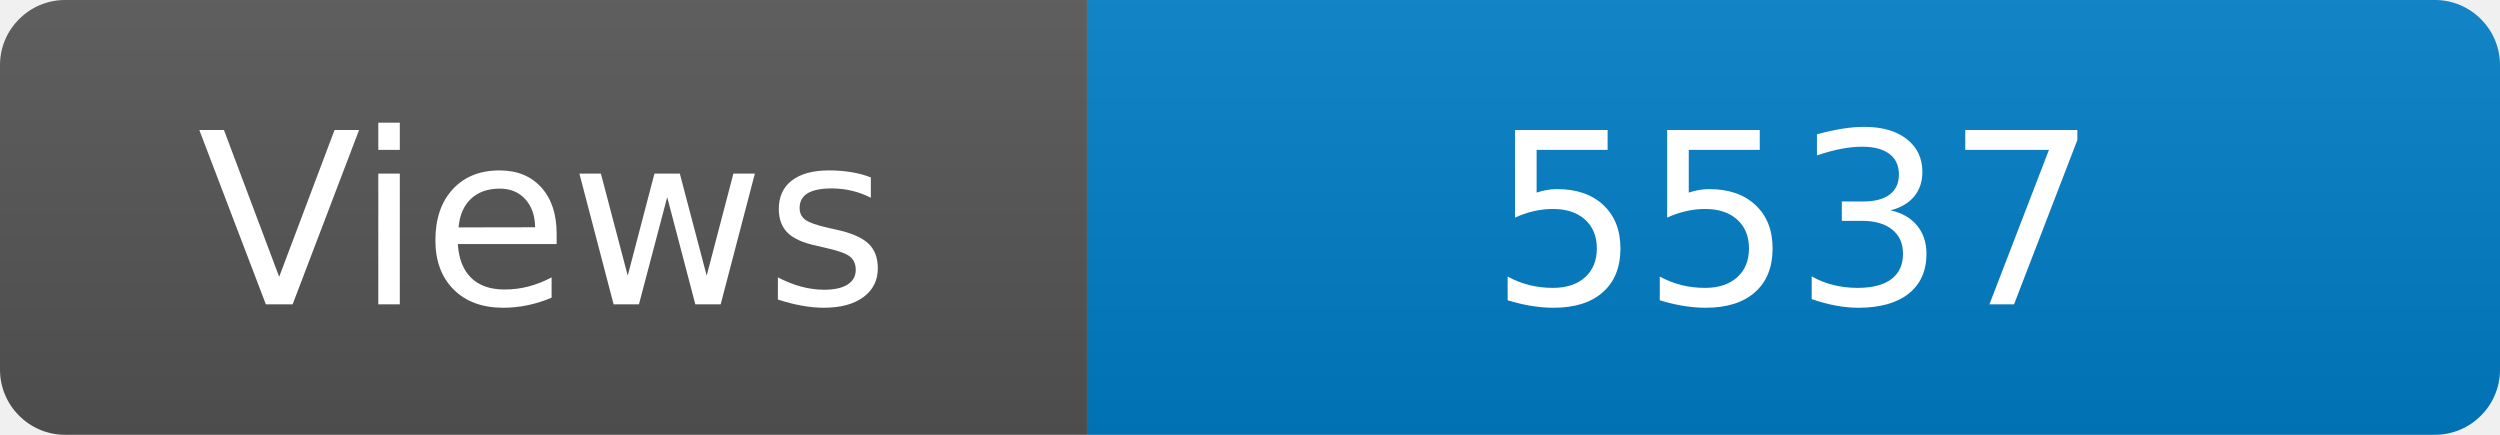
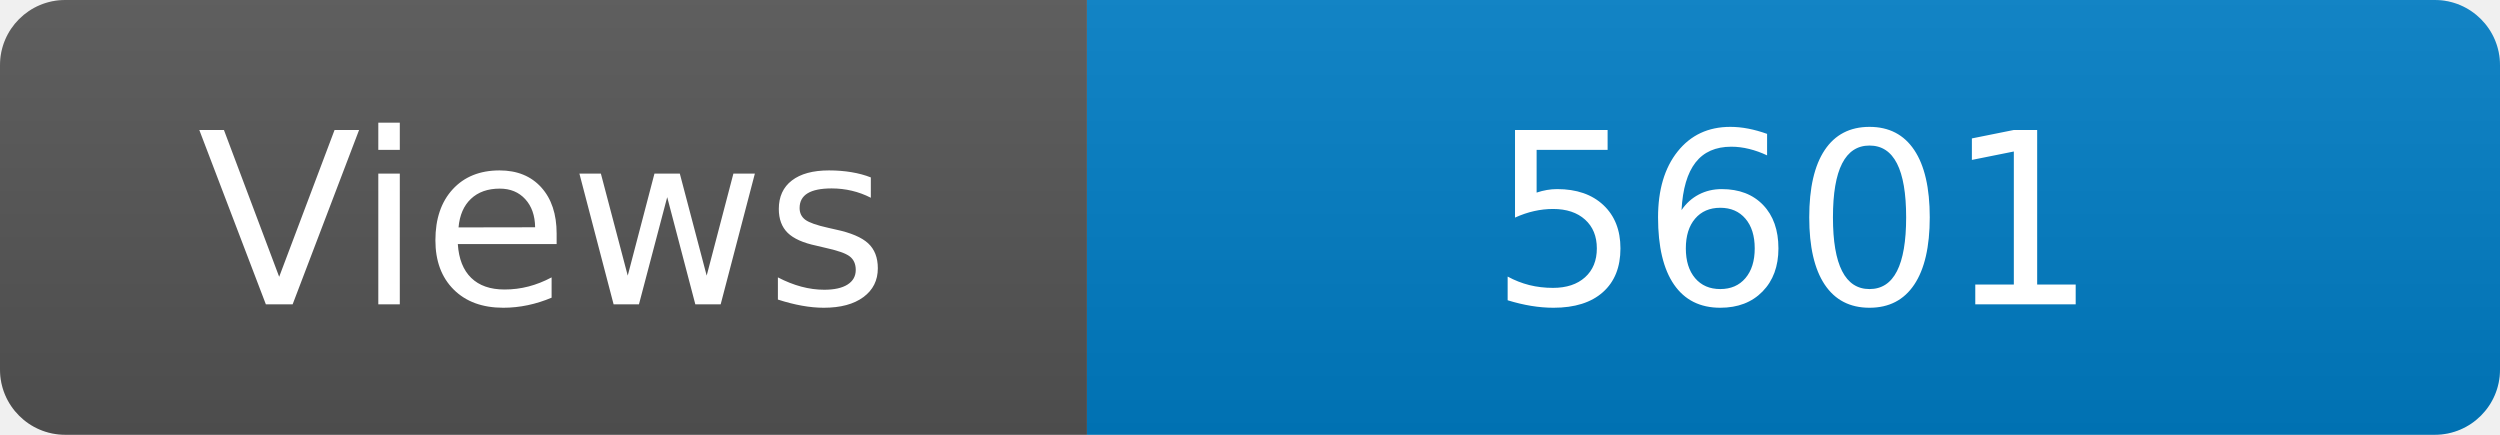
<svg xmlns="http://www.w3.org/2000/svg" width="115" height="20" role="img" aria-label="Maintained?: yes">
  <linearGradient id="s" x2="0" y2="100%">
    <stop offset="0" stop-color="#bbb" stop-opacity=".1" />
    <stop offset="1" stop-opacity=".1" />
  </linearGradient>
  <clipPath id="r">
    <rect width="115" height="20" rx="3" fill="#fff" />
  </clipPath>
  <g clip-path="url(#r)">
    <rect width="50" height="20" fill="#555" />
    <rect x="50" width="160" height="20" fill="#007ec6" />
    <rect width="115" height="20" fill="url(#s)" />
  </g>
  <g fill="#fff" text-anchor="middle" font-family="Verdana,Geneva,DejaVu Sans,sans-serif" font-size="110">
    <text x="250" y="140" transform="scale(.1)" fill="#fff">Views</text>
-     <text x="825" y="140" transform="scale(.1)" fill="#fff">5537</text>
+     <text x="825" y="140" transform="scale(.1)" fill="#fff">5601</text>
  </g>
</svg>
